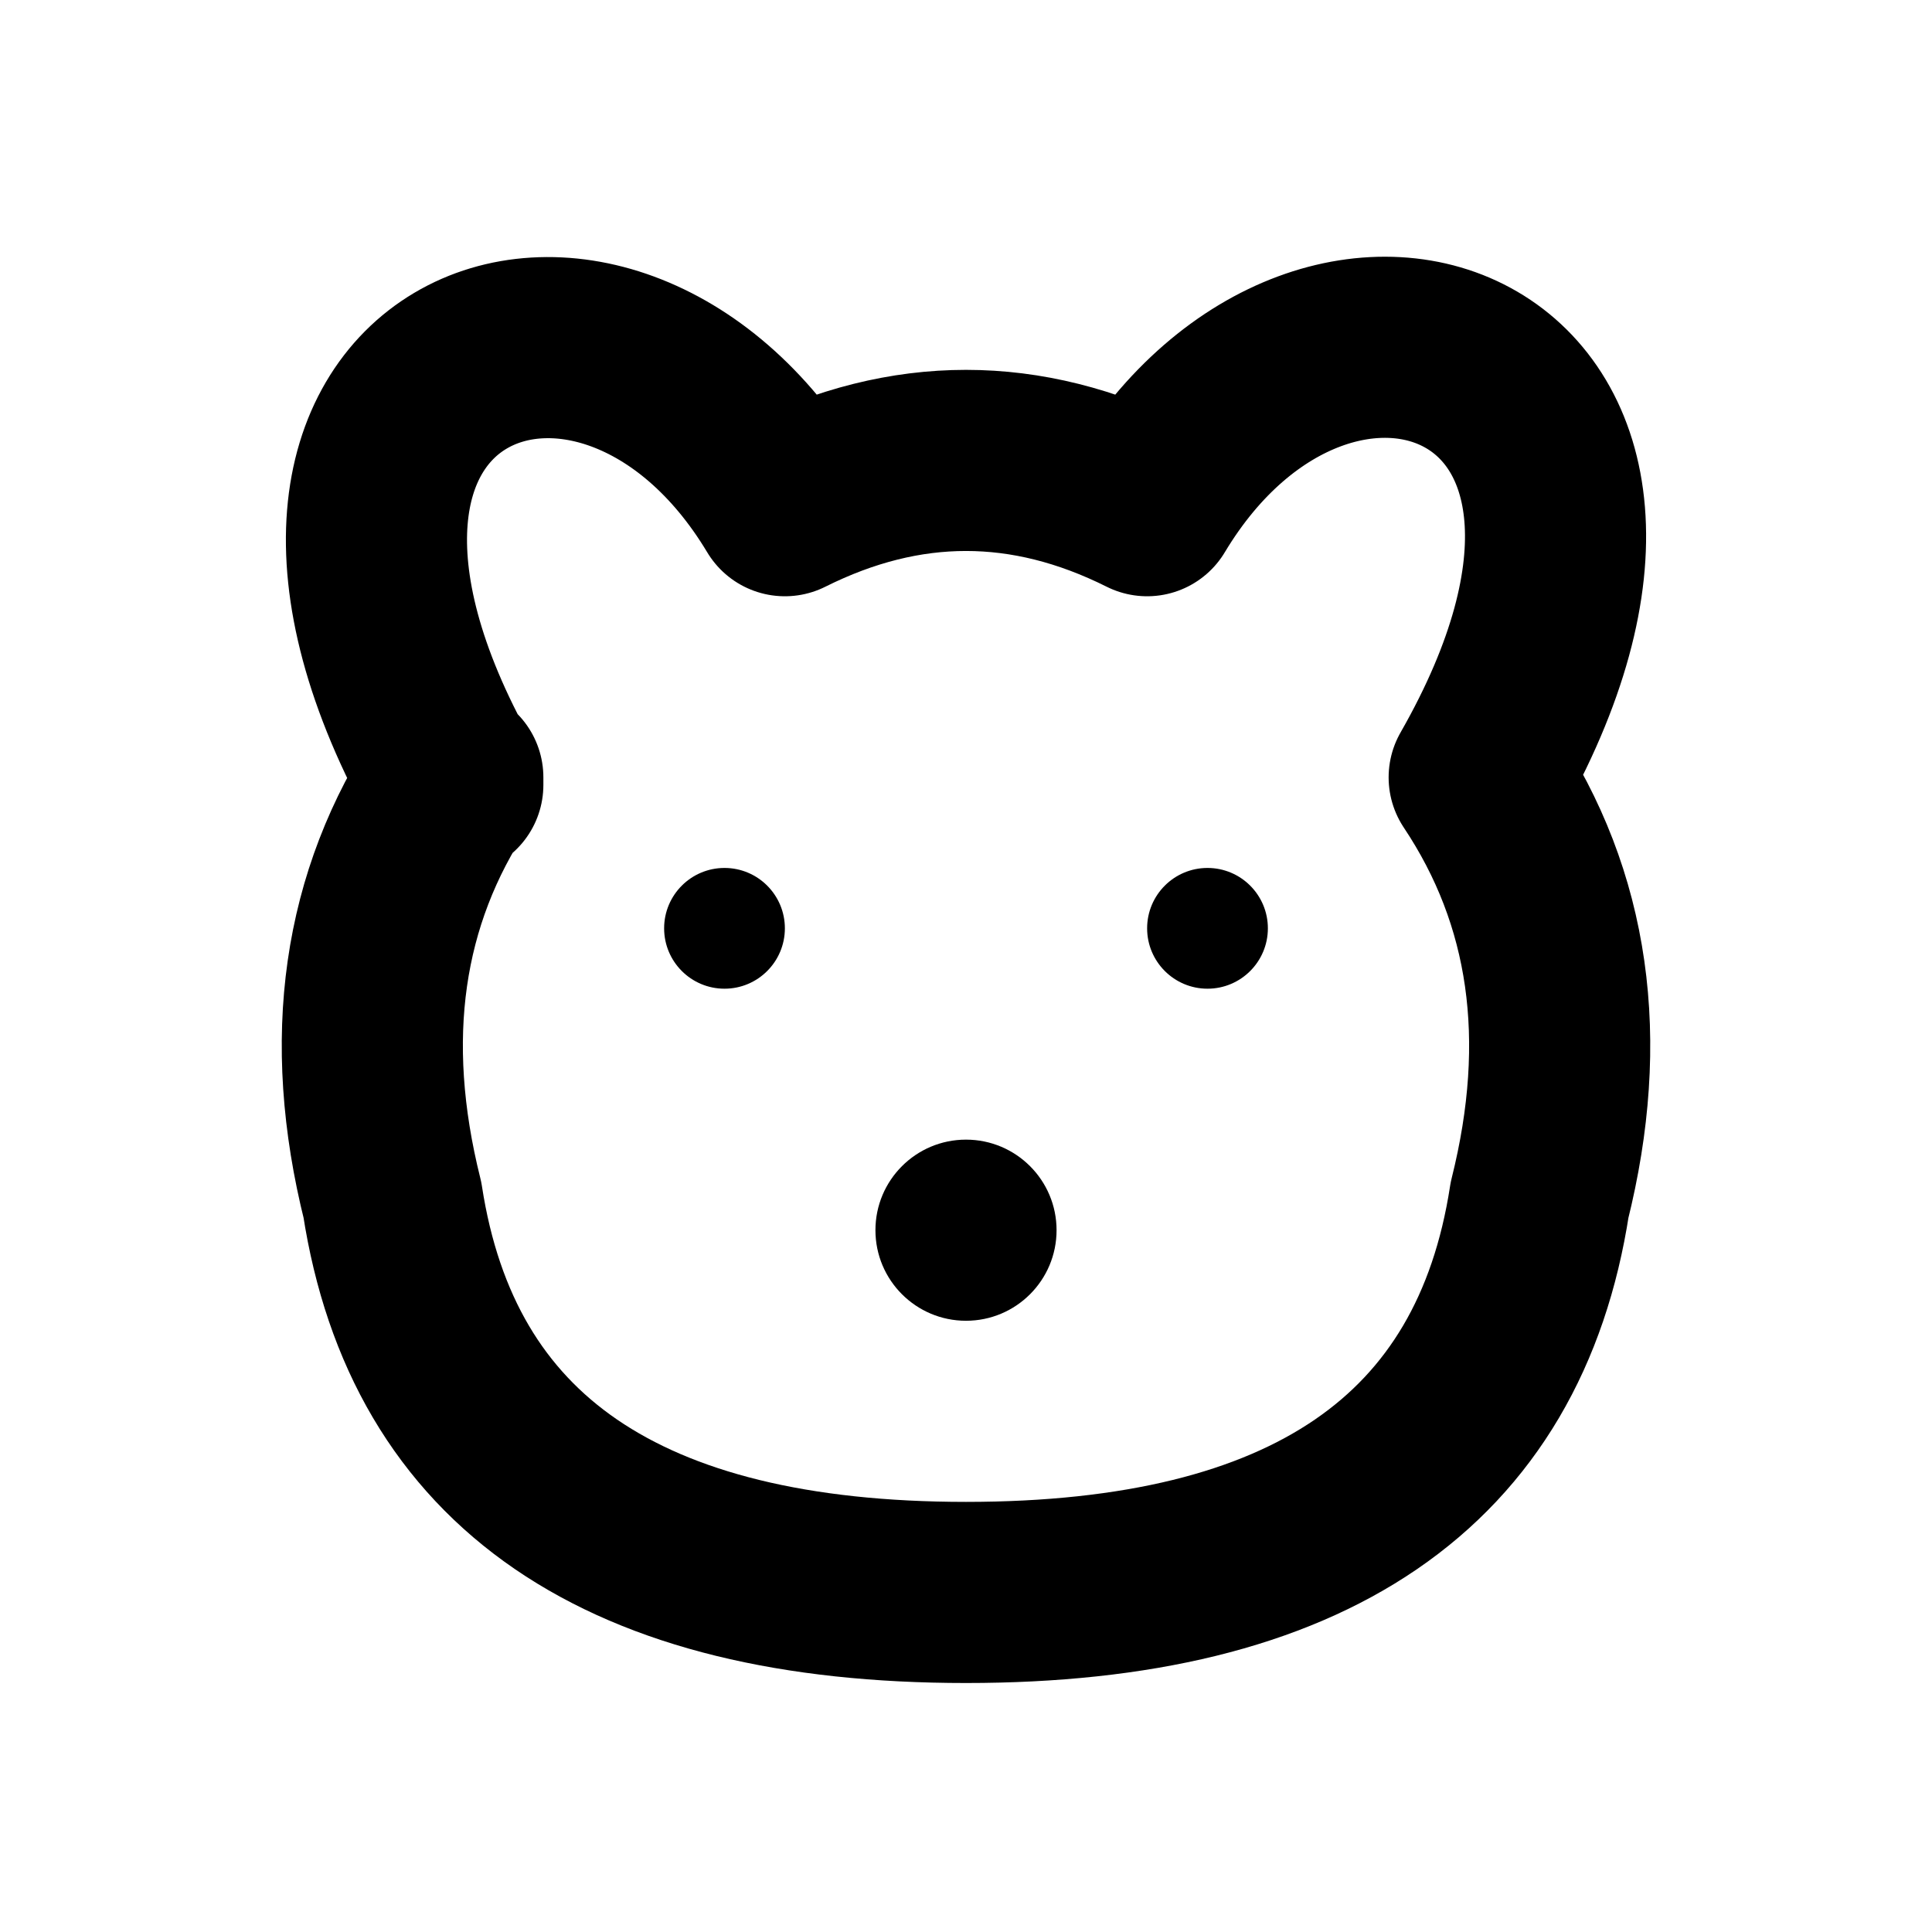
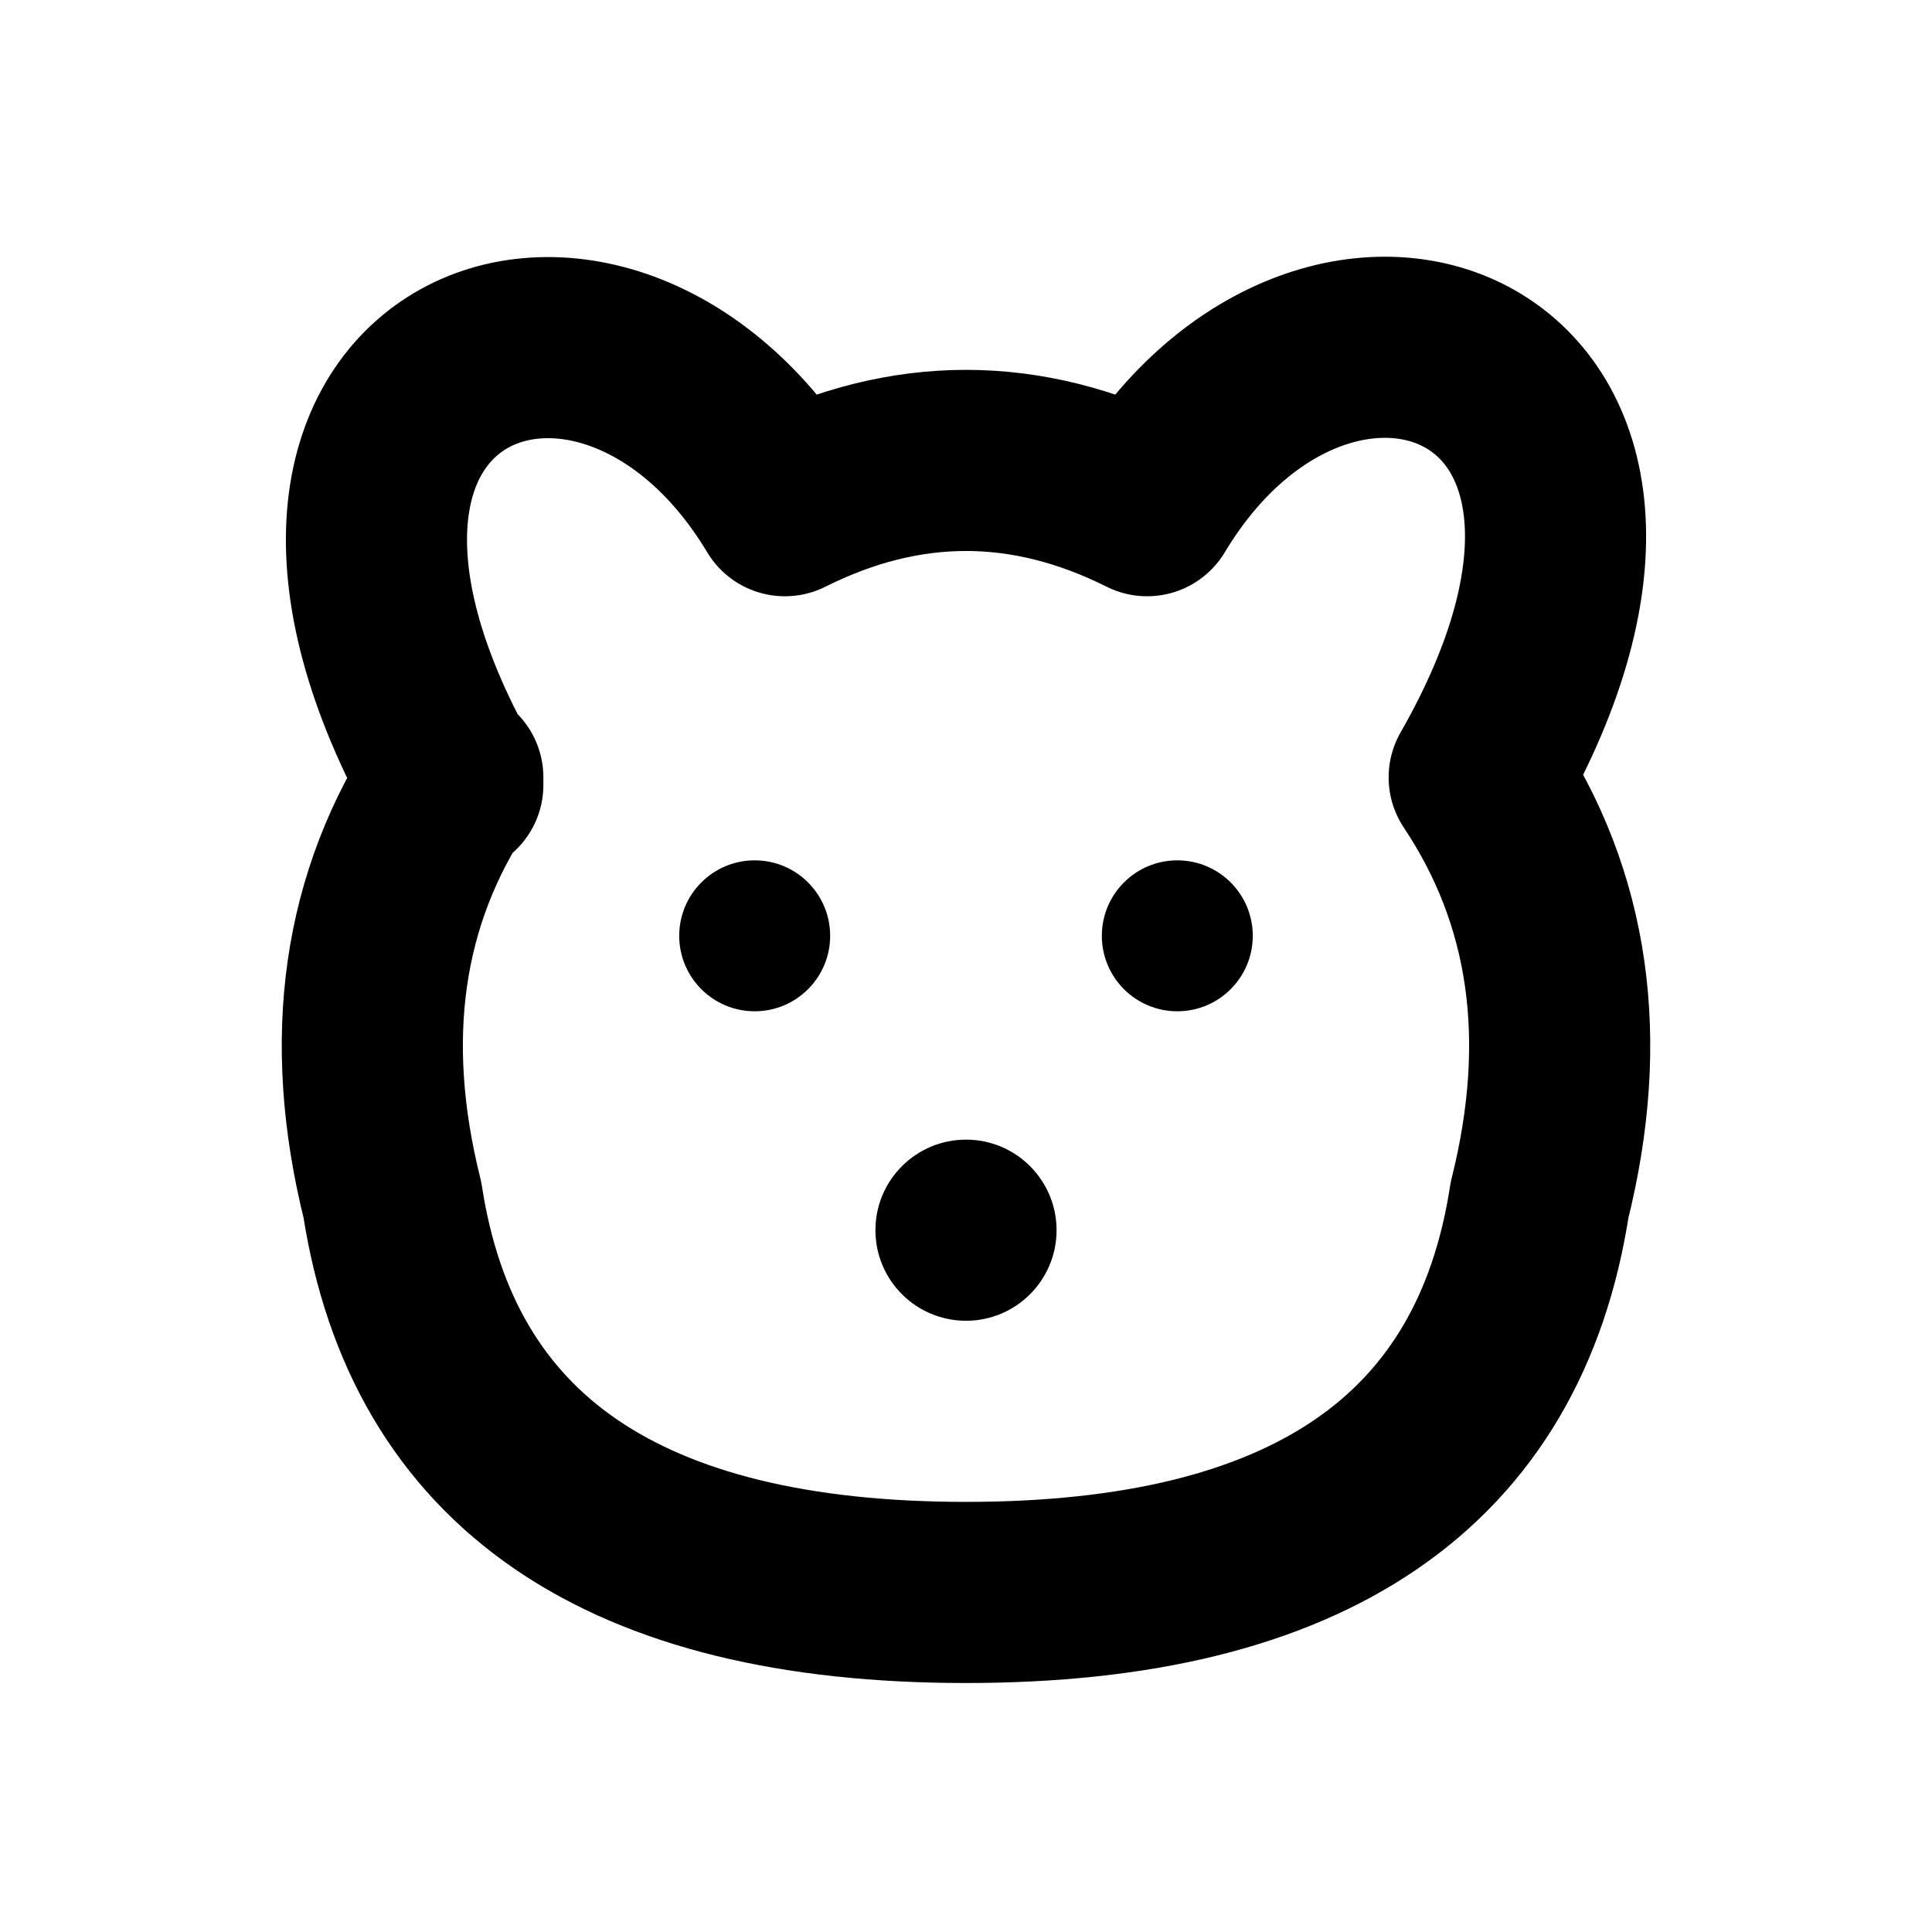
<svg xmlns="http://www.w3.org/2000/svg" width="16" height="16" viewBox="0 0 16 16" fill="none" stroke="currentColor" stroke-width="1.5" stroke-linecap="round" stroke-linejoin="round" aria-hidden="true" focusable="false">
  <path d="M3.75 6.5C1.75 2.938 5 1.688 6.5 4.188Q8 3.438 9.5 4.188C11 1.688 14.25 2.938 12.25 6.438Q13.25 7.938 12.75 9.938 12.25 13.188 8 13.188 3.75 13.188 3.25 9.938 2.75 7.938 3.75 6.438Z" />
-   <circle cx="6" cy="7.688" r="0.5" fill="currentColor" stroke="none" />
-   <circle cx="10" cy="7.688" r="0.5" fill="currentColor" stroke="none" />
+   <circle cx="6.25" cy="7.75" r="0.625" fill="currentColor" stroke="none" />
+   <circle cx="9.75" cy="7.75" r="0.625" fill="currentColor" stroke="none" />
  <circle cx="8" cy="10.188" r="0.75" fill="currentColor" stroke="none" />
</svg>
